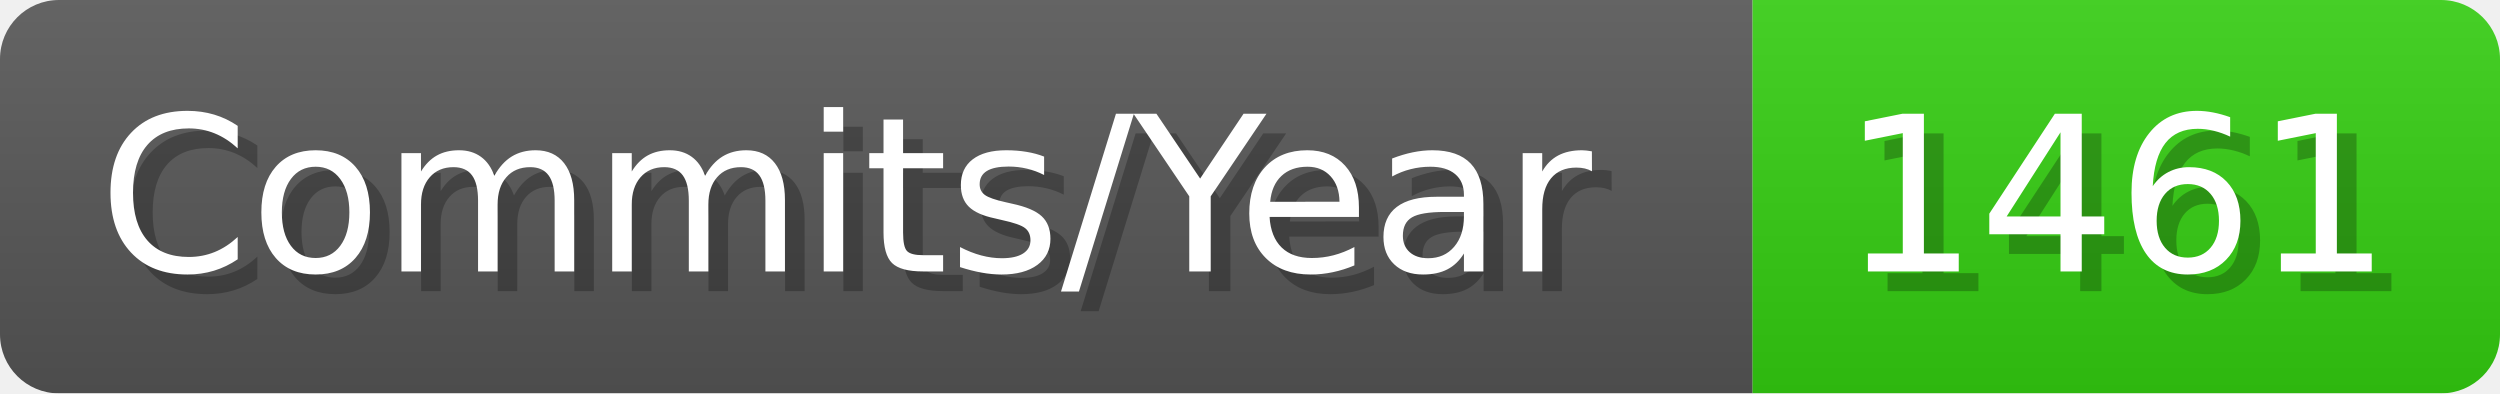
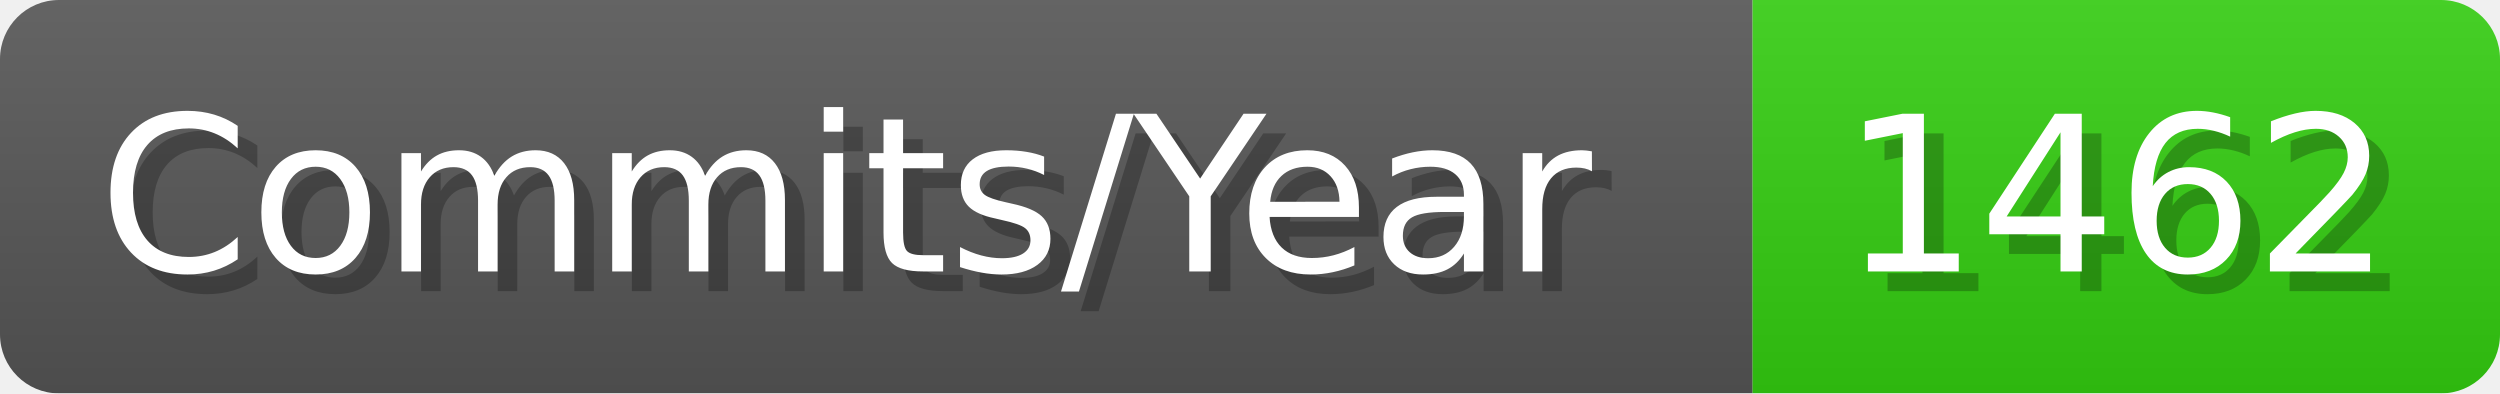
- <svg xmlns="http://www.w3.org/2000/svg" width="127.1" height="20" viewBox="0 0 1271 200" role="img" aria-label="Commits/Year: 1461">
+ <svg xmlns="http://www.w3.org/2000/svg" width="127.1" height="20" viewBox="0 0 1271 200" role="img" aria-label="Commits/Year: 1462">
  <linearGradient id="aUPdi" x2="0" y2="100%">
    <stop offset="0" stop-opacity=".1" stop-color="#EEE" />
    <stop offset="1" stop-opacity=".1" />
  </linearGradient>
  <mask id="WfAiQ">
    <rect width="1271" height="200" rx="30" fill="#FFF" />
  </mask>
  <g mask="url(#WfAiQ)">
    <rect width="891" height="200" fill="#555" />
    <rect width="380" height="200" fill="#3C1" x="891" />
    <rect width="1271" height="200" fill="url(#aUPdi)" />
  </g>
  <g aria-hidden="true" fill="#fff" text-anchor="start" font-family="Verdana,DejaVu Sans,sans-serif" font-size="110">
    <text x="60" y="148" textLength="791" fill="#000" opacity="0.25">Commits/Year</text>
    <text x="50" y="138" textLength="791">Commits/Year</text>
-     <text x="946" y="148" textLength="280" fill="#000" opacity="0.25">1461</text>
-     <text x="936" y="138" textLength="280">1461</text>
+     <text x="946" y="148" textLength="280" fill="#000" opacity="0.25">1462</text>
+     <text x="936" y="138" textLength="280">1462</text>
  </g>
</svg>
